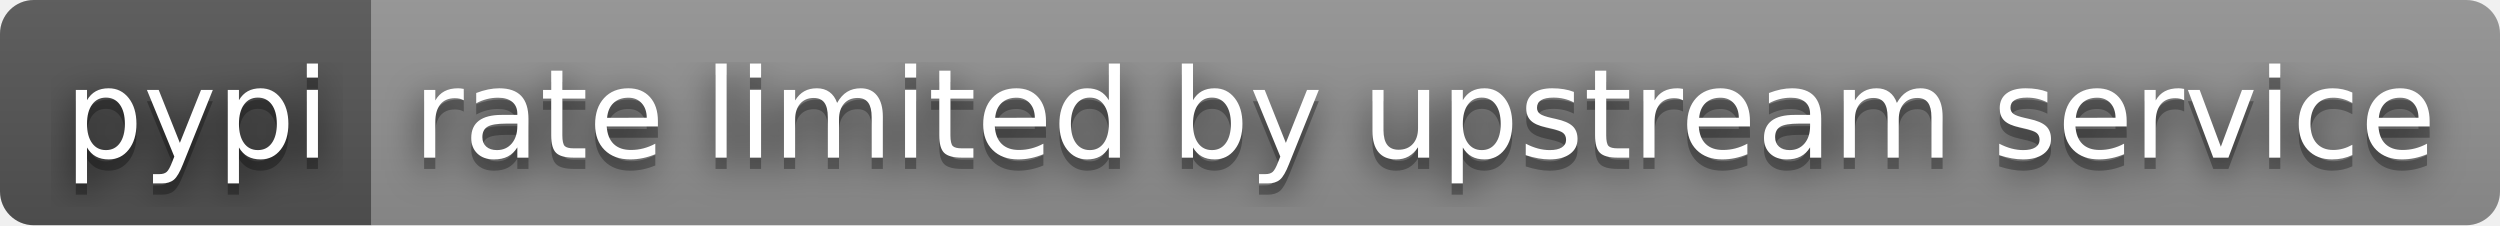
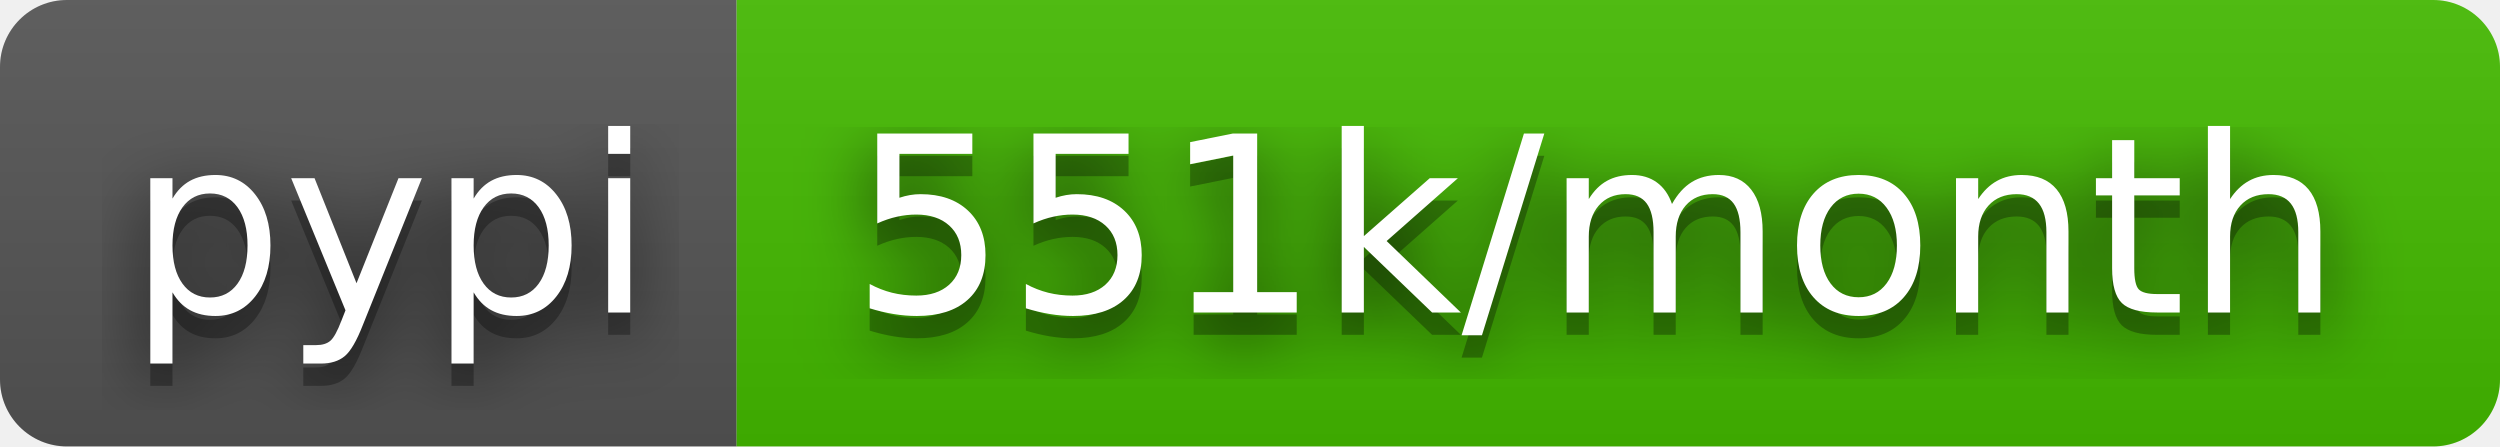
- <svg xmlns="http://www.w3.org/2000/svg" width="222" height="20" role="img" aria-label="pypi: rate limited by upstream service">
+ <svg xmlns="http://www.w3.org/2000/svg" width="112" height="20" role="img" aria-label="pypi: 551k/month">
  <filter id="blur">
    <feGaussianBlur stdDeviation="16" />
  </filter>
  <linearGradient id="s" x2="0" y2="100%">
    <stop offset="0" stop-color="#bbb" stop-opacity=".1" />
    <stop offset="1" stop-opacity=".1" />
  </linearGradient>
  <clipPath id="r">
-     <rect width="222" height="20" rx="3" />
+     <rect width="112" height="20" rx="3" />
  </clipPath>
  <g clip-path="url(#r)">
    <rect width="33" height="20" fill="#555" />
-     <rect x="33" width="189" height="20" fill="#939393" />
-     <rect width="222" height="20" fill="url(#s)" />
+     <rect x="33" width="79" height="20" fill="#4b0" />
+     <rect width="112" height="20" fill="url(#s)" />
  </g>
  <g fill="#fff" text-anchor="middle" font-family="Verdana,Geneva,DejaVu Sans,sans-serif" text-rendering="geometricPrecision" font-size="110">
    <g transform="scale(.1)">
      <g aria-hidden="true" fill="#010101">
        <text x="175" y="150" fill-opacity=".8" filter="url(#blur)" textLength="230">pypi</text>
        <text x="175" y="150" fill-opacity=".3" textLength="230">pypi</text>
      </g>
      <text x="175" y="140" textLength="230">pypi</text>
    </g>
    <g transform="scale(.1)">
      <g aria-hidden="true" fill="#010101">
-         <text x="1265" y="150" fill-opacity=".8" filter="url(#blur)" textLength="1790">rate limited by upstream service</text>
-         <text x="1265" y="150" fill-opacity=".3" textLength="1790">rate limited by upstream service</text>
+         <text x="715" y="150" fill-opacity=".8" filter="url(#blur)" textLength="690">551k/month</text>
+         <text x="715" y="150" fill-opacity=".3" textLength="690">551k/month</text>
      </g>
-       <text x="1265" y="140" textLength="1790">rate limited by upstream service</text>
+       <text x="715" y="140" textLength="690">551k/month</text>
    </g>
  </g>
</svg>
